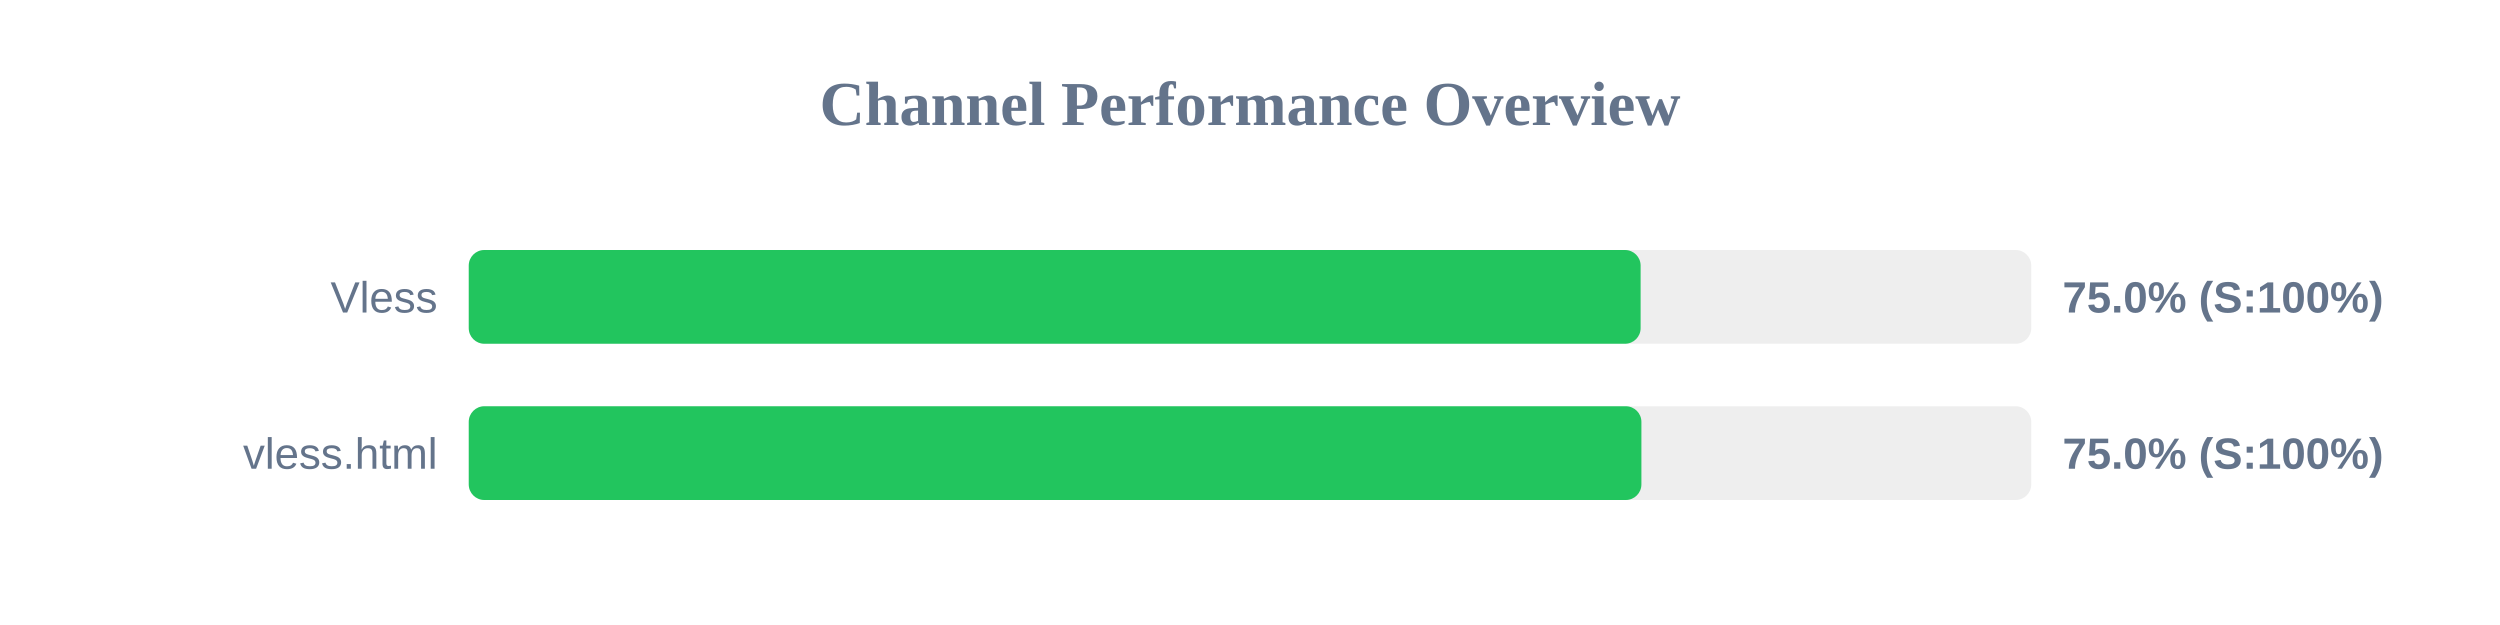
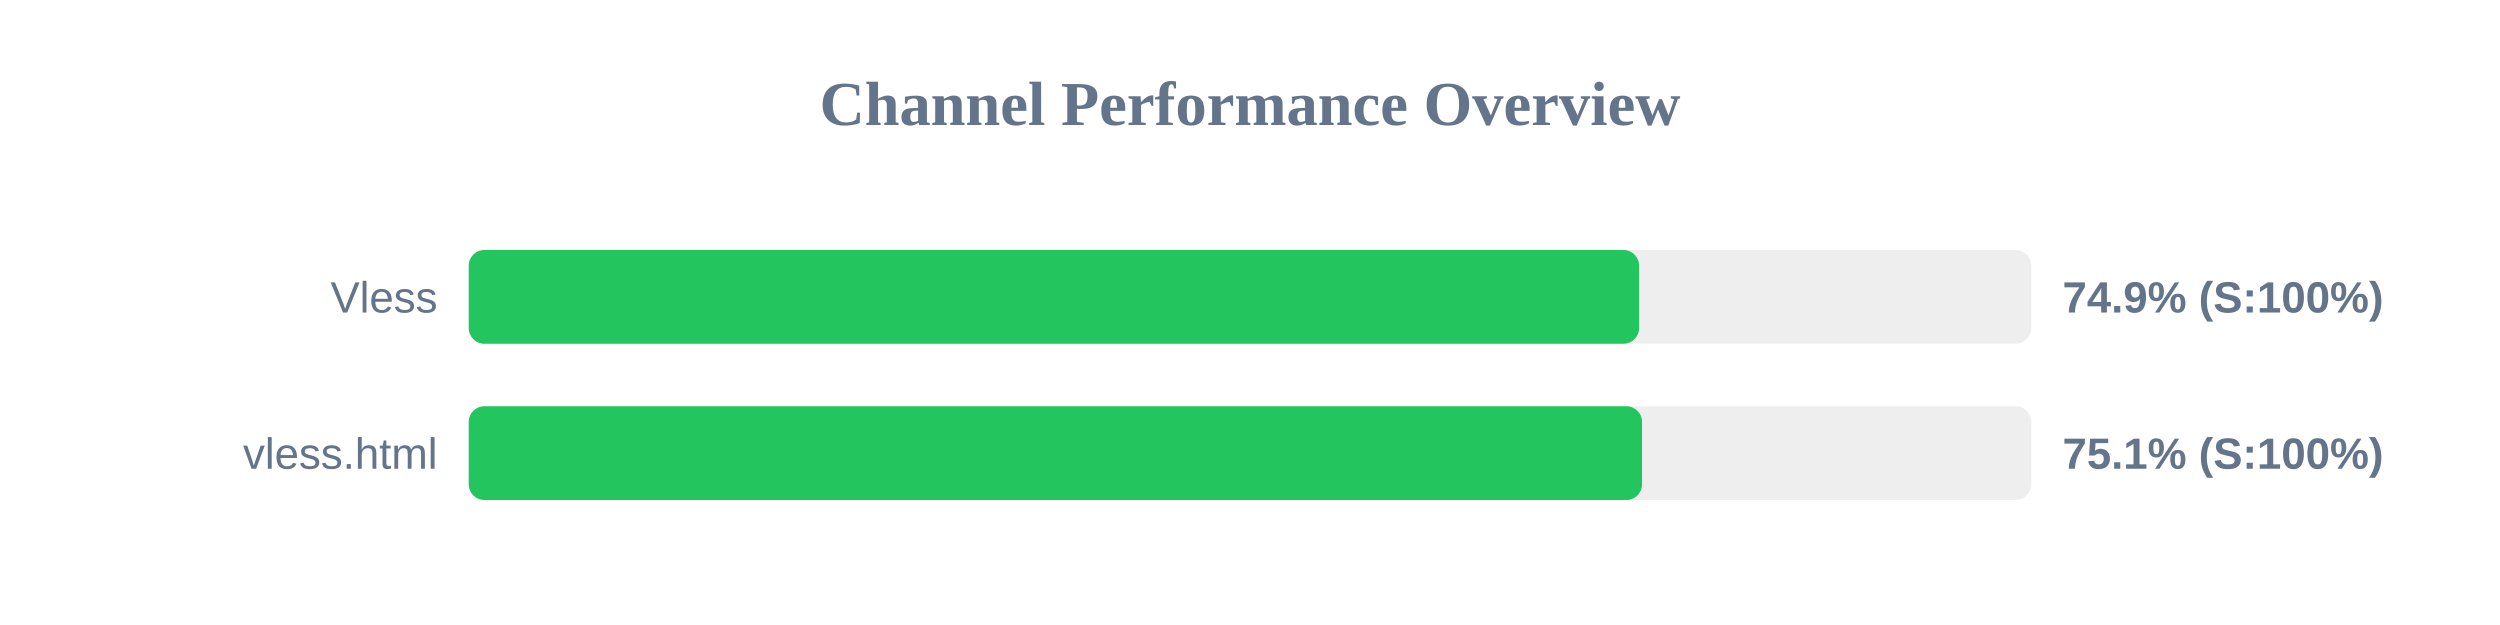
<svg xmlns="http://www.w3.org/2000/svg" width="800" height="200" version="1.1">
  <style>
        .row { font: 14px Arial; fill: #64748b; }
        .score { font: bold 14px Arial; fill: #64748b; }
    </style>
  <text x="400" y="40" text-anchor="middle" font-size="20px" font-weight="bold" fill="#64748b">Channel Performance Overview</text>
  <rect x="150" y="80" width="500" height="30" fill="#eee" rx="5" />
-   <rect x="150" y="80" width="375.0" height="30" fill="#22c55e" rx="5" />
+   <rect x="150" y="80" width="374.5" height="30" fill="#22c55e" rx="5" />
  <text x="140" y="100" text-anchor="end" class="row">Vless</text>
-   <text x="660" y="100" text-anchor="start" class="score">75.0% (S:100%)</text>
+   <text x="660" y="100" text-anchor="start" class="score">74.9% (S:100%)</text>
  <rect x="150" y="130" width="500" height="30" fill="#eee" rx="5" />
-   <rect x="150" y="130" width="375.25" height="30" fill="#22c55e" rx="5" />
+   <rect x="150" y="130" width="375.45" height="30" fill="#22c55e" rx="5" />
  <text x="140" y="150" text-anchor="end" class="row">vless.html</text>
-   <text x="660" y="150" text-anchor="start" class="score">75.0% (S:100%)</text>
+   <text x="660" y="150" text-anchor="start" class="score">75.1% (S:100%)</text>
</svg>
